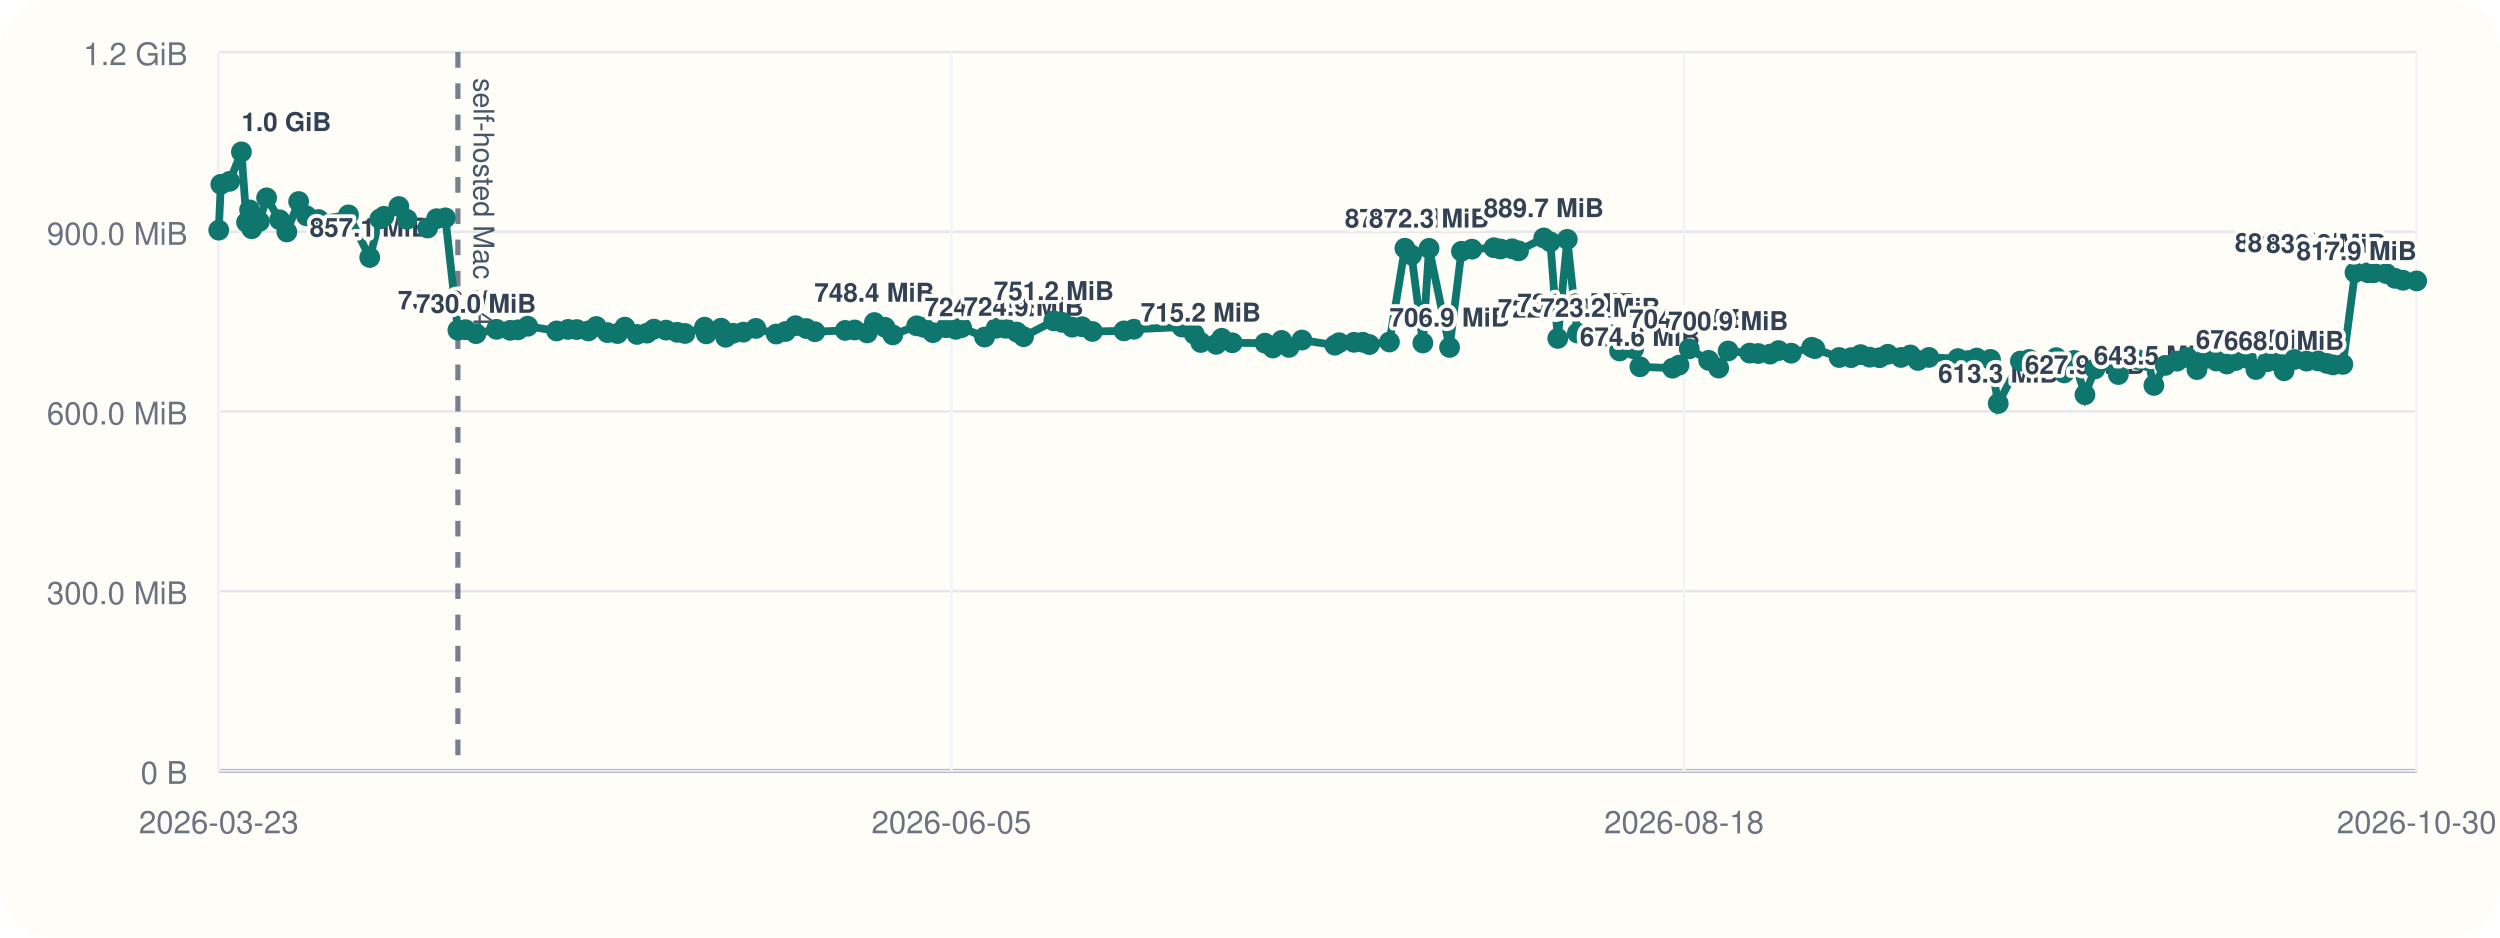
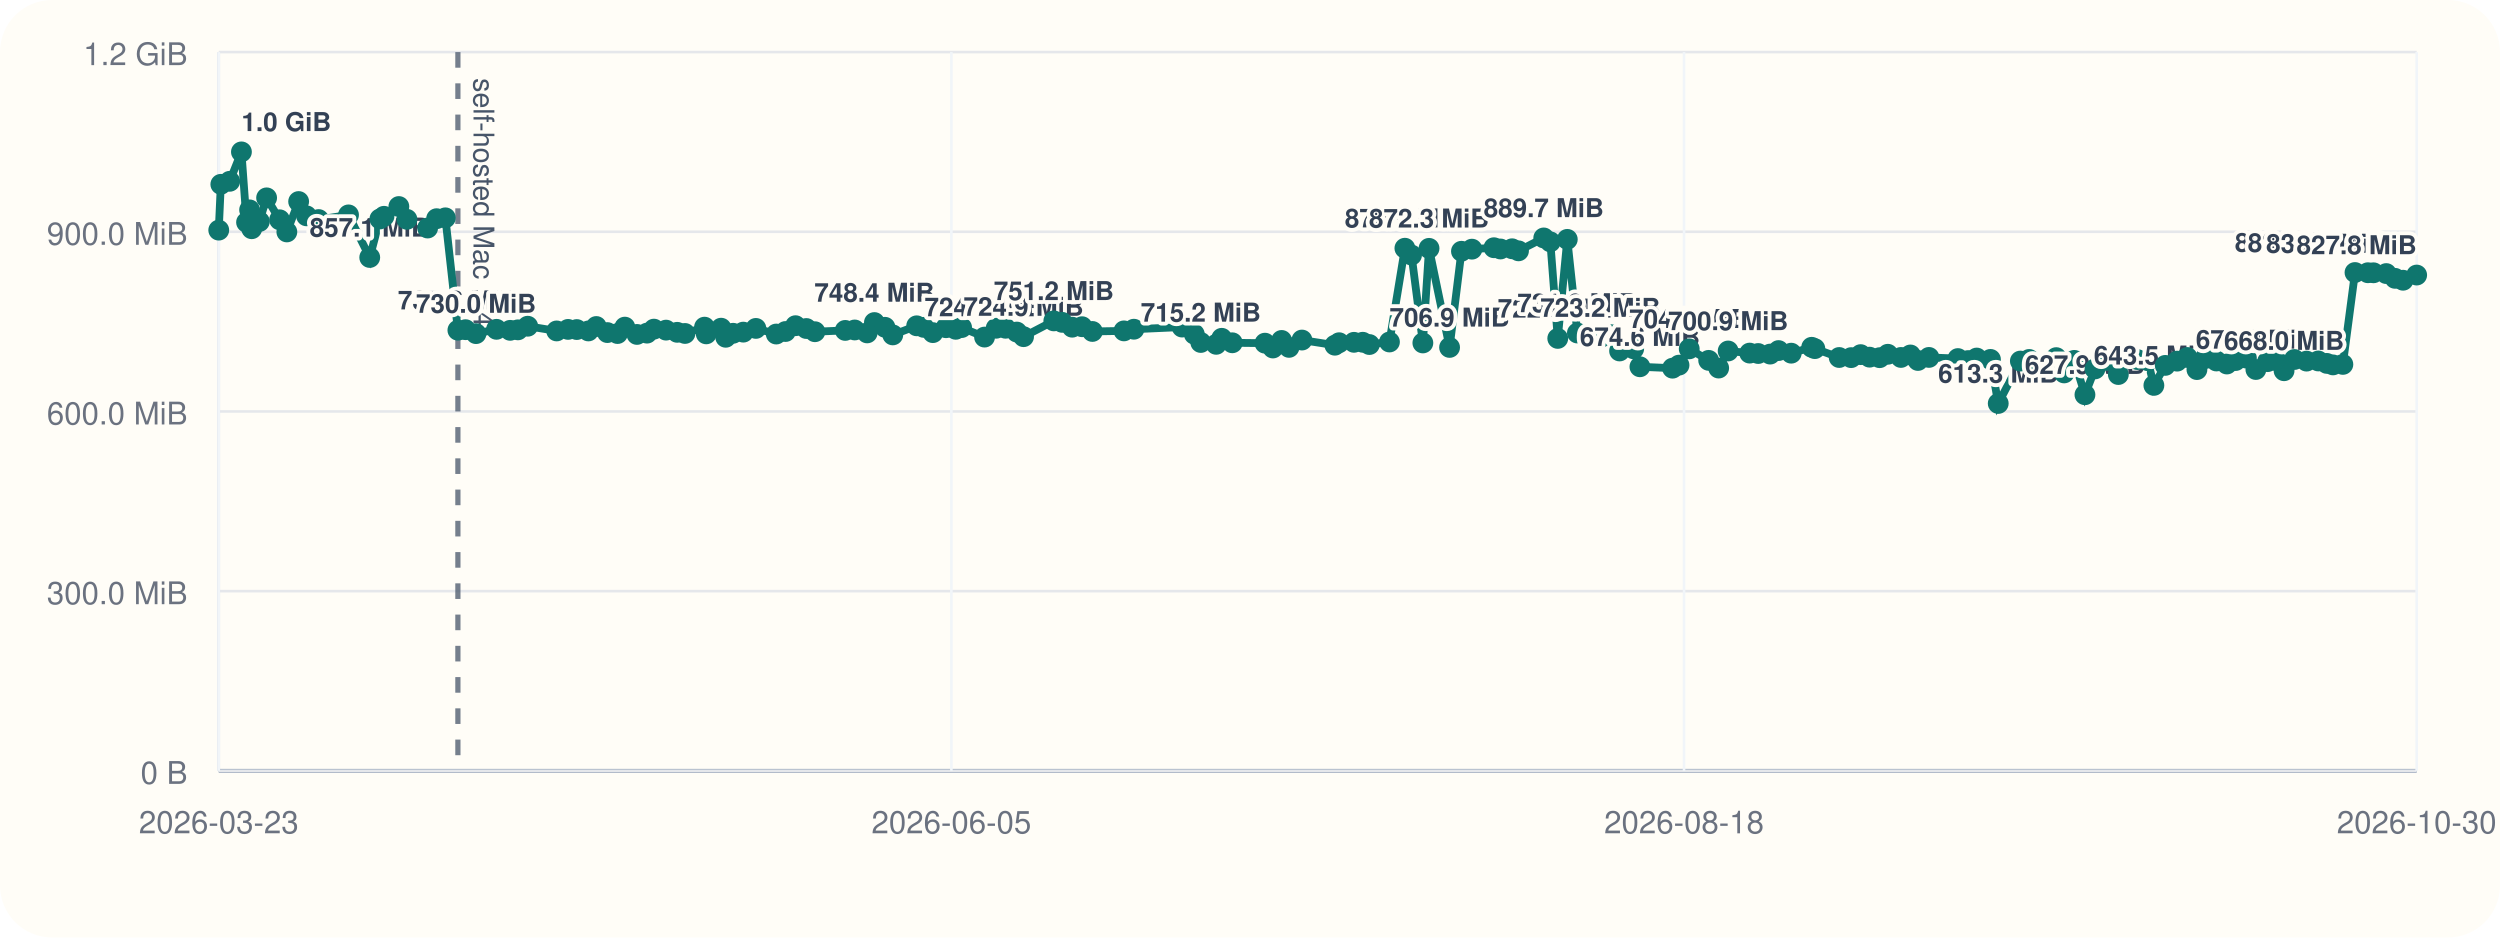
<svg xmlns="http://www.w3.org/2000/svg" viewBox="0 0 960 360">
  <rect width="960" height="360" rx="20" fill="#fffdf7" />
  <line x1="84" y1="296" x2="928" y2="296" stroke="#cbd5e1" stroke-width="1" />
  <line x1="84" y1="20" x2="84" y2="296" stroke="#cbd5e1" stroke-width="1" />
  <line x1="84" y1="296.00" x2="928" y2="296.00" stroke="#94a3b8" stroke-width="1.5" />
  <line x1="84" y1="296.00" x2="928" y2="296.00" stroke="#e5e7eb" stroke-width="1" />
  <text x="72" y="301.00" text-anchor="end" font-size="12" font-family="Helvetica, Arial, sans-serif" fill="#6b7280">0 B</text>
  <line x1="84" y1="227.00" x2="928" y2="227.00" stroke="#e5e7eb" stroke-width="1" />
  <text x="72" y="232.00" text-anchor="end" font-size="12" font-family="Helvetica, Arial, sans-serif" fill="#6b7280">300.0 MiB</text>
  <line x1="84" y1="158.00" x2="928" y2="158.00" stroke="#e5e7eb" stroke-width="1" />
  <text x="72" y="163.00" text-anchor="end" font-size="12" font-family="Helvetica, Arial, sans-serif" fill="#6b7280">600.0 MiB</text>
  <line x1="84" y1="89.00" x2="928" y2="89.00" stroke="#e5e7eb" stroke-width="1" />
  <text x="72" y="94.00" text-anchor="end" font-size="12" font-family="Helvetica, Arial, sans-serif" fill="#6b7280">900.0 MiB</text>
  <line x1="84" y1="20.00" x2="928" y2="20.00" stroke="#e5e7eb" stroke-width="1" />
  <text x="72" y="25.00" text-anchor="end" font-size="12" font-family="Helvetica, Arial, sans-serif" fill="#6b7280">1.2 GiB</text>
  <line x1="84.00" y1="20" x2="84.00" y2="296" stroke="#f1f5f9" stroke-width="1" />
  <text x="84.00" y="320" text-anchor="middle" font-size="12" font-family="Helvetica, Arial, sans-serif" fill="#6b7280">2026-03-23</text>
  <line x1="365.33" y1="20" x2="365.33" y2="296" stroke="#f1f5f9" stroke-width="1" />
  <text x="365.33" y="320" text-anchor="middle" font-size="12" font-family="Helvetica, Arial, sans-serif" fill="#6b7280">2026-06-05</text>
  <line x1="646.67" y1="20" x2="646.67" y2="296" stroke="#f1f5f9" stroke-width="1" />
  <text x="646.67" y="320" text-anchor="middle" font-size="12" font-family="Helvetica, Arial, sans-serif" fill="#6b7280">2026-08-18</text>
  <line x1="928.00" y1="20" x2="928.00" y2="296" stroke="#f1f5f9" stroke-width="1" />
  <text x="928.00" y="320" text-anchor="middle" font-size="12" font-family="Helvetica, Arial, sans-serif" fill="#6b7280">2026-10-30</text>
  <line x1="175.83" y1="20" x2="175.83" y2="296" stroke="#475569" stroke-width="2" stroke-dasharray="6 6" opacity="0.75" />
  <text x="181.83" y="30" transform="rotate(90 181.83 30)" font-size="11" font-family="Helvetica, Arial, sans-serif" fill="#475569">self-hosted Mac M4</text>
-   <polyline fill="none" stroke="#0f766e" stroke-width="3" points="84.00,88.37 84.80,70.78 88.20,69.62 92.71,58.33 94.68,85.36 95.85,80.60 96.66,87.83 99.59,85.07 102.38,75.98 107.37,84.40 110.15,89.06 114.68,77.39 117.70,82.88 122.36,84.31 133.83,82.52 141.98,98.87 145.88,84.08 147.46,83.06 153.16,79.31 156.26,84.22 164.21,87.56 167.66,83.98 171.02,83.65 175.83,126.80 178.77,126.60 182.79,128.11 190.66,126.46 195.90,126.85 198.88,126.66 202.65,125.27 213.76,127.08 218.14,126.49 221.48,126.55 225.94,127.08 228.98,125.38 233.23,127.71 237.13,128.08 239.94,125.62 244.60,128.42 248.45,127.92 251.11,126.39 255.76,126.77 260.04,127.61 263.03,128.05 270.54,125.63 271.20,128.20 276.90,126.03 278.68,129.51 281.51,127.98 285.43,127.54 290.26,126.11 298.08,128.27 301.64,127.30 305.48,125.07 309.64,126.15 312.93,127.38 324.57,126.88 328.21,126.71 332.99,127.83 335.77,123.86 339.83,125.68 342.83,128.60 352.01,125.11 354.71,125.71 358.23,127.73 363.26,125.84 367.01,126.45 369.26,125.79 378.07,129.44 382.52,126.05 386.14,126.05 390.44,127.51 393.05,129.28 404.67,123.22 407.87,123.78 411.73,125.64 415.51,125.46 419.48,127.28 431.60,127.06 435.42,126.42 453.92,125.59 458.61,128.33 461.10,131.51 467.02,132.22 469.15,129.91 473.20,131.63 485.75,131.78 488.80,133.63 492.14,130.73 494.98,133.39 499.95,130.58 512.59,132.56 514.22,131.61 519.93,131.45 523.30,131.43 525.84,132.30 533.55,131.32 539.48,95.32 542.03,97.95 546.38,131.69 548.75,95.37 556.64,133.41 561.20,96.49 565.22,95.68 573.67,95.13 576.17,95.61 580.64,95.53 583.11,96.32 592.80,91.37 595.32,92.87 598.18,129.95 601.84,91.92 605.72,127.88 614.53,129.67 618.81,128.54 621.92,134.77 627.33,133.95 629.73,140.84 642.26,141.38 644.74,140.21 648.66,133.96 656.13,138.38 659.97,141.33 663.61,134.78 671.88,135.59 675.15,135.75 679.73,135.97 682.97,134.62 687.83,135.62 695.69,133.36 696.90,133.87 706.25,137.28 710.83,137.33 714.49,136.18 717.92,137.15 721.78,137.35 724.93,136.04 729.96,137.26 733.60,136.31 736.49,138.42 740.71,137.25 751.84,137.69 755.75,138.46 759.05,137.49 764.34,138.01 767.32,154.93 775.82,138.65 779.20,138.03 782.61,140.26 786.38,140.45 789.59,137.33 792.63,143.20 796.52,138.39 800.62,151.58 804.48,141.66 809.32,138.42 813.44,143.82 816.58,137.92 820.78,138.08 824.76,138.51 827.09,147.99 831.46,140.31 836.00,138.68 839.90,137.27 843.62,141.92 846.70,137.72 851.10,138.62 855.12,139.78 858.48,138.45 862.62,137.51 866.26,141.89 870.74,138.87 874.06,138.50 877.08,142.36 881.04,138.05 885.72,138.67 890.22,138.61 893.48,139.54 895.87,140.12 899.66,139.93 904.32,104.65 909.27,104.73 911.42,104.75 916.32,105.05 919.70,106.88 922.78,107.61 928.00,107.88" />
+   <polyline fill="none" stroke="#0f766e" stroke-width="3" points="84.00,88.37 84.80,70.78 88.20,69.62 92.71,58.33 94.68,85.36 95.85,80.60 96.66,87.83 99.59,85.07 102.38,75.98 107.37,84.40 110.15,89.06 114.68,77.39 117.70,82.88 122.36,84.31 133.83,82.52 141.98,98.87 145.88,84.08 147.46,83.06 153.16,79.31 156.26,84.22 164.21,87.56 167.66,83.98 171.02,83.65 175.83,126.80 178.77,126.60 182.79,128.11 190.66,126.46 195.90,126.85 198.88,126.66 202.65,125.27 213.76,127.08 218.14,126.49 221.48,126.55 225.94,127.08 228.98,125.38 233.23,127.71 237.13,128.08 239.94,125.62 244.60,128.42 248.45,127.92 251.11,126.39 255.76,126.77 260.04,127.61 263.03,128.05 270.54,125.63 271.20,128.20 276.90,126.03 278.68,129.51 281.51,127.98 285.43,127.54 290.26,126.11 298.08,128.27 301.64,127.30 305.48,125.07 309.64,126.15 312.93,127.38 324.57,126.88 328.21,126.71 332.99,127.83 335.77,123.86 339.83,125.68 342.83,128.60 352.01,125.11 354.71,125.71 358.23,127.73 363.26,125.84 367.01,126.45 369.26,125.79 378.07,129.44 382.52,126.05 386.14,126.05 390.44,127.51 393.05,129.28 404.67,123.22 407.87,123.78 411.73,125.64 415.51,125.46 419.48,127.28 431.60,127.06 435.42,126.42 453.92,125.59 458.61,128.33 461.10,131.51 467.02,132.22 469.15,129.91 473.20,131.63 485.75,131.78 488.80,133.63 492.14,130.73 494.98,133.39 499.95,130.58 512.59,132.56 514.22,131.61 519.93,131.45 523.30,131.43 525.84,132.30 533.55,131.32 539.48,95.32 542.03,97.95 546.38,131.69 548.75,95.37 556.64,133.41 561.20,96.49 565.22,95.68 573.67,95.13 576.17,95.61 580.64,95.53 583.11,96.32 592.80,91.37 595.32,92.87 598.18,129.95 601.84,91.92 605.72,127.88 614.53,129.67 618.81,128.54 621.92,134.77 627.33,133.95 629.73,140.84 642.26,141.38 644.74,140.21 648.66,133.96 656.13,138.38 659.97,141.33 663.61,134.78 671.88,135.59 675.15,135.75 679.73,135.97 682.97,134.62 687.83,135.62 695.69,133.36 696.90,133.87 706.25,137.28 710.83,137.33 714.49,136.18 717.92,137.15 721.78,137.35 724.93,136.04 729.96,137.26 733.60,136.31 736.49,138.42 740.71,137.25 751.84,137.69 755.75,138.46 759.05,137.49 764.34,138.01 767.32,154.93 775.82,138.65 779.20,138.03 782.61,140.26 786.38,140.45 789.59,137.33 792.63,143.20 796.52,138.39 800.62,151.58 804.48,141.66 809.32,138.42 813.44,143.82 816.58,137.92 820.78,138.08 824.76,138.51 827.09,147.99 831.46,140.31 836.00,138.68 839.90,137.27 843.62,141.92 846.70,137.72 851.10,138.62 855.12,139.78 858.48,138.45 862.62,137.51 866.26,141.89 870.74,138.87 874.06,138.50 877.08,142.36 881.04,138.05 885.72,138.67 890.22,138.61 893.48,139.54 895.87,140.12 899.66,139.93 904.32,104.65 909.27,104.73 911.42,104.75 916.32,105.05 919.70,106.88 922.78,107.61 928.00,105.62" />
  <circle cx="84.00" cy="88.37" r="4" fill="#0f766e" />
  <circle cx="84.80" cy="70.78" r="4" fill="#0f766e" />
  <circle cx="88.20" cy="69.62" r="4" fill="#0f766e" />
  <circle cx="92.71" cy="58.33" r="4" fill="#0f766e" />
  <text x="92.71" y="50.33" text-anchor="start" font-size="10" font-family="Helvetica, Arial, sans-serif" font-weight="600" paint-order="stroke" stroke="#fffdf7" stroke-width="3" stroke-linejoin="round" fill="#334155">1.0 GiB</text>
  <circle cx="94.68" cy="85.36" r="4" fill="#0f766e" />
  <circle cx="95.85" cy="80.60" r="4" fill="#0f766e" />
  <circle cx="96.66" cy="87.83" r="4" fill="#0f766e" />
  <circle cx="99.59" cy="85.07" r="4" fill="#0f766e" />
  <circle cx="102.38" cy="75.98" r="4" fill="#0f766e" />
  <circle cx="107.37" cy="84.40" r="4" fill="#0f766e" />
  <circle cx="110.15" cy="89.06" r="4" fill="#0f766e" />
  <circle cx="114.68" cy="77.39" r="4" fill="#0f766e" />
  <circle cx="117.70" cy="82.88" r="4" fill="#0f766e" />
  <circle cx="122.36" cy="84.31" r="4" fill="#0f766e" />
  <circle cx="133.83" cy="82.52" r="4" fill="#0f766e" />
  <circle cx="141.98" cy="98.87" r="4" fill="#0f766e" />
  <text x="141.98" y="90.87" text-anchor="middle" font-size="10" font-family="Helvetica, Arial, sans-serif" font-weight="600" paint-order="stroke" stroke="#fffdf7" stroke-width="3" stroke-linejoin="round" fill="#334155">857.1 MiB</text>
  <circle cx="145.88" cy="84.08" r="4" fill="#0f766e" />
  <circle cx="147.46" cy="83.06" r="4" fill="#0f766e" />
  <circle cx="153.16" cy="79.31" r="4" fill="#0f766e" />
  <circle cx="156.26" cy="84.22" r="4" fill="#0f766e" />
  <circle cx="164.21" cy="87.56" r="4" fill="#0f766e" />
  <circle cx="167.66" cy="83.98" r="4" fill="#0f766e" />
  <circle cx="171.02" cy="83.65" r="4" fill="#0f766e" />
  <circle cx="175.83" cy="126.80" r="4" fill="#0f766e" />
  <text x="175.83" y="118.80" text-anchor="middle" font-size="10" font-family="Helvetica, Arial, sans-serif" font-weight="600" paint-order="stroke" stroke="#fffdf7" stroke-width="3" stroke-linejoin="round" fill="#334155">735.6 MiB</text>
  <circle cx="178.77" cy="126.60" r="4" fill="#0f766e" />
  <circle cx="182.79" cy="128.11" r="4" fill="#0f766e" />
  <text x="182.79" y="120.11" text-anchor="middle" font-size="10" font-family="Helvetica, Arial, sans-serif" font-weight="600" paint-order="stroke" stroke="#fffdf7" stroke-width="3" stroke-linejoin="round" fill="#334155">730.0 MiB</text>
  <circle cx="190.66" cy="126.46" r="4" fill="#0f766e" />
  <circle cx="195.90" cy="126.85" r="4" fill="#0f766e" />
  <circle cx="198.88" cy="126.66" r="4" fill="#0f766e" />
  <circle cx="202.65" cy="125.27" r="4" fill="#0f766e" />
  <circle cx="213.76" cy="127.08" r="4" fill="#0f766e" />
  <circle cx="218.14" cy="126.49" r="4" fill="#0f766e" />
  <circle cx="221.48" cy="126.55" r="4" fill="#0f766e" />
  <circle cx="225.94" cy="127.08" r="4" fill="#0f766e" />
  <circle cx="228.98" cy="125.38" r="4" fill="#0f766e" />
  <circle cx="233.23" cy="127.71" r="4" fill="#0f766e" />
  <circle cx="237.13" cy="128.08" r="4" fill="#0f766e" />
  <circle cx="239.94" cy="125.62" r="4" fill="#0f766e" />
  <circle cx="244.60" cy="128.42" r="4" fill="#0f766e" />
  <circle cx="248.45" cy="127.92" r="4" fill="#0f766e" />
  <circle cx="251.11" cy="126.39" r="4" fill="#0f766e" />
  <circle cx="255.76" cy="126.77" r="4" fill="#0f766e" />
  <circle cx="260.04" cy="127.61" r="4" fill="#0f766e" />
  <circle cx="263.03" cy="128.05" r="4" fill="#0f766e" />
  <circle cx="270.54" cy="125.63" r="4" fill="#0f766e" />
  <circle cx="271.20" cy="128.20" r="4" fill="#0f766e" />
  <circle cx="276.90" cy="126.03" r="4" fill="#0f766e" />
  <circle cx="278.68" cy="129.51" r="4" fill="#0f766e" />
  <circle cx="281.51" cy="127.98" r="4" fill="#0f766e" />
  <circle cx="285.43" cy="127.54" r="4" fill="#0f766e" />
  <circle cx="290.26" cy="126.11" r="4" fill="#0f766e" />
  <circle cx="298.08" cy="128.27" r="4" fill="#0f766e" />
  <circle cx="301.64" cy="127.30" r="4" fill="#0f766e" />
  <circle cx="305.48" cy="125.07" r="4" fill="#0f766e" />
  <circle cx="309.64" cy="126.15" r="4" fill="#0f766e" />
  <circle cx="312.93" cy="127.38" r="4" fill="#0f766e" />
  <circle cx="324.57" cy="126.88" r="4" fill="#0f766e" />
  <circle cx="328.21" cy="126.71" r="4" fill="#0f766e" />
  <circle cx="332.99" cy="127.83" r="4" fill="#0f766e" />
  <circle cx="335.77" cy="123.86" r="4" fill="#0f766e" />
  <text x="335.77" y="115.86" text-anchor="middle" font-size="10" font-family="Helvetica, Arial, sans-serif" font-weight="600" paint-order="stroke" stroke="#fffdf7" stroke-width="3" stroke-linejoin="round" fill="#334155">748.4 MiB</text>
  <circle cx="339.83" cy="125.68" r="4" fill="#0f766e" />
  <circle cx="342.83" cy="128.60" r="4" fill="#0f766e" />
  <circle cx="352.01" cy="125.11" r="4" fill="#0f766e" />
  <circle cx="354.71" cy="125.71" r="4" fill="#0f766e" />
  <circle cx="358.23" cy="127.73" r="4" fill="#0f766e" />
  <circle cx="363.26" cy="125.84" r="4" fill="#0f766e" />
  <circle cx="367.01" cy="126.45" r="4" fill="#0f766e" />
  <circle cx="369.26" cy="125.79" r="4" fill="#0f766e" />
  <circle cx="378.07" cy="129.44" r="4" fill="#0f766e" />
  <text x="378.07" y="121.44" text-anchor="middle" font-size="10" font-family="Helvetica, Arial, sans-serif" font-weight="600" paint-order="stroke" stroke="#fffdf7" stroke-width="3" stroke-linejoin="round" fill="#334155">724.2 MiB</text>
  <circle cx="382.52" cy="126.05" r="4" fill="#0f766e" />
  <circle cx="386.14" cy="126.05" r="4" fill="#0f766e" />
  <circle cx="390.44" cy="127.51" r="4" fill="#0f766e" />
  <circle cx="393.05" cy="129.28" r="4" fill="#0f766e" />
  <text x="393.05" y="121.28" text-anchor="middle" font-size="10" font-family="Helvetica, Arial, sans-serif" font-weight="600" paint-order="stroke" stroke="#fffdf7" stroke-width="3" stroke-linejoin="round" fill="#334155">724.9 MiB</text>
  <circle cx="404.67" cy="123.22" r="4" fill="#0f766e" />
  <text x="404.67" y="115.22" text-anchor="middle" font-size="10" font-family="Helvetica, Arial, sans-serif" font-weight="600" paint-order="stroke" stroke="#fffdf7" stroke-width="3" stroke-linejoin="round" fill="#334155">751.2 MiB</text>
  <circle cx="407.87" cy="123.78" r="4" fill="#0f766e" />
  <circle cx="411.73" cy="125.64" r="4" fill="#0f766e" />
  <circle cx="415.51" cy="125.46" r="4" fill="#0f766e" />
  <circle cx="419.48" cy="127.28" r="4" fill="#0f766e" />
  <circle cx="431.60" cy="127.06" r="4" fill="#0f766e" />
  <circle cx="435.42" cy="126.42" r="4" fill="#0f766e" />
  <circle cx="453.92" cy="125.59" r="4" fill="#0f766e" />
  <circle cx="458.61" cy="128.33" r="4" fill="#0f766e" />
  <circle cx="461.10" cy="131.51" r="4" fill="#0f766e" />
  <text x="461.10" y="123.51" text-anchor="middle" font-size="10" font-family="Helvetica, Arial, sans-serif" font-weight="600" paint-order="stroke" stroke="#fffdf7" stroke-width="3" stroke-linejoin="round" fill="#334155">715.2 MiB</text>
  <circle cx="467.02" cy="132.22" r="4" fill="#0f766e" />
  <circle cx="469.15" cy="129.91" r="4" fill="#0f766e" />
  <circle cx="473.20" cy="131.63" r="4" fill="#0f766e" />
  <circle cx="485.75" cy="131.78" r="4" fill="#0f766e" />
  <circle cx="488.80" cy="133.63" r="4" fill="#0f766e" />
  <circle cx="492.14" cy="130.73" r="4" fill="#0f766e" />
  <circle cx="494.98" cy="133.39" r="4" fill="#0f766e" />
  <circle cx="499.95" cy="130.58" r="4" fill="#0f766e" />
  <circle cx="512.59" cy="132.56" r="4" fill="#0f766e" />
  <circle cx="514.22" cy="131.61" r="4" fill="#0f766e" />
  <circle cx="519.93" cy="131.45" r="4" fill="#0f766e" />
  <circle cx="523.30" cy="131.43" r="4" fill="#0f766e" />
  <circle cx="525.84" cy="132.30" r="4" fill="#0f766e" />
  <circle cx="533.55" cy="131.32" r="4" fill="#0f766e" />
  <circle cx="539.48" cy="95.32" r="4" fill="#0f766e" />
  <text x="539.48" y="87.32" text-anchor="middle" font-size="10" font-family="Helvetica, Arial, sans-serif" font-weight="600" paint-order="stroke" stroke="#fffdf7" stroke-width="3" stroke-linejoin="round" fill="#334155">872.5 MiB</text>
  <circle cx="542.03" cy="97.95" r="4" fill="#0f766e" />
  <circle cx="546.38" cy="131.69" r="4" fill="#0f766e" />
  <circle cx="548.75" cy="95.37" r="4" fill="#0f766e" />
  <text x="548.75" y="87.37" text-anchor="middle" font-size="10" font-family="Helvetica, Arial, sans-serif" font-weight="600" paint-order="stroke" stroke="#fffdf7" stroke-width="3" stroke-linejoin="round" fill="#334155">872.3 MiB</text>
  <circle cx="556.64" cy="133.41" r="4" fill="#0f766e" />
  <text x="556.64" y="125.41" text-anchor="middle" font-size="10" font-family="Helvetica, Arial, sans-serif" font-weight="600" paint-order="stroke" stroke="#fffdf7" stroke-width="3" stroke-linejoin="round" fill="#334155">706.9 MiB</text>
  <circle cx="561.20" cy="96.49" r="4" fill="#0f766e" />
  <circle cx="565.22" cy="95.68" r="4" fill="#0f766e" />
  <circle cx="573.67" cy="95.13" r="4" fill="#0f766e" />
  <circle cx="576.17" cy="95.61" r="4" fill="#0f766e" />
  <circle cx="580.64" cy="95.53" r="4" fill="#0f766e" />
  <circle cx="583.11" cy="96.32" r="4" fill="#0f766e" />
  <circle cx="592.80" cy="91.37" r="4" fill="#0f766e" />
  <text x="592.80" y="83.37" text-anchor="middle" font-size="10" font-family="Helvetica, Arial, sans-serif" font-weight="600" paint-order="stroke" stroke="#fffdf7" stroke-width="3" stroke-linejoin="round" fill="#334155">889.7 MiB</text>
  <circle cx="595.32" cy="92.87" r="4" fill="#0f766e" />
  <circle cx="598.18" cy="129.95" r="4" fill="#0f766e" />
  <text x="598.18" y="121.95" text-anchor="middle" font-size="10" font-family="Helvetica, Arial, sans-serif" font-weight="600" paint-order="stroke" stroke="#fffdf7" stroke-width="3" stroke-linejoin="round" fill="#334155">722.0 MiB</text>
  <circle cx="601.84" cy="91.92" r="4" fill="#0f766e" />
  <circle cx="605.72" cy="127.88" r="4" fill="#0f766e" />
  <text x="605.72" y="119.88" text-anchor="middle" font-size="10" font-family="Helvetica, Arial, sans-serif" font-weight="600" paint-order="stroke" stroke="#fffdf7" stroke-width="3" stroke-linejoin="round" fill="#334155">731.0 MiB</text>
  <circle cx="614.53" cy="129.67" r="4" fill="#0f766e" />
  <text x="614.53" y="121.67" text-anchor="middle" font-size="10" font-family="Helvetica, Arial, sans-serif" font-weight="600" paint-order="stroke" stroke="#fffdf7" stroke-width="3" stroke-linejoin="round" fill="#334155">723.2 MiB</text>
  <circle cx="618.81" cy="128.54" r="4" fill="#0f766e" />
  <circle cx="621.92" cy="134.77" r="4" fill="#0f766e" />
  <circle cx="627.33" cy="133.95" r="4" fill="#0f766e" />
  <circle cx="629.73" cy="140.84" r="4" fill="#0f766e" />
  <text x="629.73" y="132.84" text-anchor="middle" font-size="10" font-family="Helvetica, Arial, sans-serif" font-weight="600" paint-order="stroke" stroke="#fffdf7" stroke-width="3" stroke-linejoin="round" fill="#334155">674.6 MiB</text>
  <circle cx="642.26" cy="141.38" r="4" fill="#0f766e" />
  <circle cx="644.74" cy="140.21" r="4" fill="#0f766e" />
  <circle cx="648.66" cy="133.96" r="4" fill="#0f766e" />
  <text x="648.66" y="125.96" text-anchor="middle" font-size="10" font-family="Helvetica, Arial, sans-serif" font-weight="600" paint-order="stroke" stroke="#fffdf7" stroke-width="3" stroke-linejoin="round" fill="#334155">704.5 MiB</text>
  <circle cx="656.13" cy="138.38" r="4" fill="#0f766e" />
  <circle cx="659.97" cy="141.33" r="4" fill="#0f766e" />
  <circle cx="663.61" cy="134.78" r="4" fill="#0f766e" />
  <text x="663.61" y="126.78" text-anchor="middle" font-size="10" font-family="Helvetica, Arial, sans-serif" font-weight="600" paint-order="stroke" stroke="#fffdf7" stroke-width="3" stroke-linejoin="round" fill="#334155">700.9 MiB</text>
  <circle cx="671.88" cy="135.59" r="4" fill="#0f766e" />
  <circle cx="675.15" cy="135.75" r="4" fill="#0f766e" />
  <circle cx="679.73" cy="135.97" r="4" fill="#0f766e" />
  <circle cx="682.97" cy="134.62" r="4" fill="#0f766e" />
  <circle cx="687.83" cy="135.62" r="4" fill="#0f766e" />
  <circle cx="695.69" cy="133.36" r="4" fill="#0f766e" />
  <circle cx="696.90" cy="133.87" r="4" fill="#0f766e" />
  <circle cx="706.25" cy="137.28" r="4" fill="#0f766e" />
  <circle cx="710.83" cy="137.33" r="4" fill="#0f766e" />
  <circle cx="714.49" cy="136.18" r="4" fill="#0f766e" />
  <circle cx="717.92" cy="137.15" r="4" fill="#0f766e" />
  <circle cx="721.78" cy="137.35" r="4" fill="#0f766e" />
  <circle cx="724.93" cy="136.04" r="4" fill="#0f766e" />
  <circle cx="729.96" cy="137.26" r="4" fill="#0f766e" />
  <circle cx="733.60" cy="136.31" r="4" fill="#0f766e" />
  <circle cx="736.49" cy="138.42" r="4" fill="#0f766e" />
  <circle cx="740.71" cy="137.25" r="4" fill="#0f766e" />
  <circle cx="751.84" cy="137.69" r="4" fill="#0f766e" />
  <circle cx="755.75" cy="138.46" r="4" fill="#0f766e" />
  <circle cx="759.05" cy="137.49" r="4" fill="#0f766e" />
  <circle cx="764.34" cy="138.01" r="4" fill="#0f766e" />
  <circle cx="767.32" cy="154.93" r="4" fill="#0f766e" />
  <text x="767.32" y="146.93" text-anchor="middle" font-size="10" font-family="Helvetica, Arial, sans-serif" font-weight="600" paint-order="stroke" stroke="#fffdf7" stroke-width="3" stroke-linejoin="round" fill="#334155">613.3 MiB</text>
  <circle cx="775.82" cy="138.65" r="4" fill="#0f766e" />
  <circle cx="779.20" cy="138.03" r="4" fill="#0f766e" />
  <circle cx="782.61" cy="140.26" r="4" fill="#0f766e" />
  <circle cx="786.38" cy="140.45" r="4" fill="#0f766e" />
  <circle cx="789.59" cy="137.33" r="4" fill="#0f766e" />
  <circle cx="792.63" cy="143.20" r="4" fill="#0f766e" />
  <circle cx="796.52" cy="138.39" r="4" fill="#0f766e" />
  <circle cx="800.62" cy="151.58" r="4" fill="#0f766e" />
  <text x="800.62" y="143.58" text-anchor="middle" font-size="10" font-family="Helvetica, Arial, sans-serif" font-weight="600" paint-order="stroke" stroke="#fffdf7" stroke-width="3" stroke-linejoin="round" fill="#334155">627.9 MiB</text>
  <circle cx="804.48" cy="141.66" r="4" fill="#0f766e" />
  <circle cx="809.32" cy="138.42" r="4" fill="#0f766e" />
  <circle cx="813.44" cy="143.82" r="4" fill="#0f766e" />
  <circle cx="816.58" cy="137.92" r="4" fill="#0f766e" />
  <circle cx="820.78" cy="138.08" r="4" fill="#0f766e" />
  <circle cx="824.76" cy="138.51" r="4" fill="#0f766e" />
  <circle cx="827.09" cy="147.99" r="4" fill="#0f766e" />
  <text x="827.09" y="139.99" text-anchor="middle" font-size="10" font-family="Helvetica, Arial, sans-serif" font-weight="600" paint-order="stroke" stroke="#fffdf7" stroke-width="3" stroke-linejoin="round" fill="#334155">643.5 MiB</text>
  <circle cx="831.46" cy="140.31" r="4" fill="#0f766e" />
  <circle cx="836.00" cy="138.68" r="4" fill="#0f766e" />
  <circle cx="839.90" cy="137.27" r="4" fill="#0f766e" />
  <circle cx="843.62" cy="141.92" r="4" fill="#0f766e" />
  <circle cx="846.70" cy="137.72" r="4" fill="#0f766e" />
  <circle cx="851.10" cy="138.62" r="4" fill="#0f766e" />
  <circle cx="855.12" cy="139.78" r="4" fill="#0f766e" />
  <circle cx="858.48" cy="138.45" r="4" fill="#0f766e" />
  <circle cx="862.62" cy="137.51" r="4" fill="#0f766e" />
  <circle cx="866.26" cy="141.89" r="4" fill="#0f766e" />
  <text x="866.26" y="133.89" text-anchor="middle" font-size="10" font-family="Helvetica, Arial, sans-serif" font-weight="600" paint-order="stroke" stroke="#fffdf7" stroke-width="3" stroke-linejoin="round" fill="#334155">670.0 MiB</text>
  <circle cx="870.74" cy="138.87" r="4" fill="#0f766e" />
  <circle cx="874.06" cy="138.50" r="4" fill="#0f766e" />
  <circle cx="877.08" cy="142.36" r="4" fill="#0f766e" />
  <text x="877.08" y="134.36" text-anchor="middle" font-size="10" font-family="Helvetica, Arial, sans-serif" font-weight="600" paint-order="stroke" stroke="#fffdf7" stroke-width="3" stroke-linejoin="round" fill="#334155">668.0 MiB</text>
  <circle cx="881.04" cy="138.05" r="4" fill="#0f766e" />
  <circle cx="885.72" cy="138.67" r="4" fill="#0f766e" />
  <circle cx="890.22" cy="138.61" r="4" fill="#0f766e" />
  <circle cx="893.48" cy="139.54" r="4" fill="#0f766e" />
  <circle cx="895.87" cy="140.12" r="4" fill="#0f766e" />
  <circle cx="899.66" cy="139.93" r="4" fill="#0f766e" />
  <circle cx="904.32" cy="104.65" r="4" fill="#0f766e" />
  <text x="904.32" y="96.65" text-anchor="end" font-size="10" font-family="Helvetica, Arial, sans-serif" font-weight="600" paint-order="stroke" stroke="#fffdf7" stroke-width="3" stroke-linejoin="round" fill="#334155">832.0 MiB</text>
  <circle cx="909.27" cy="104.73" r="4" fill="#0f766e" />
  <text x="909.27" y="96.73" text-anchor="end" font-size="10" font-family="Helvetica, Arial, sans-serif" font-weight="600" paint-order="stroke" stroke="#fffdf7" stroke-width="3" stroke-linejoin="round" fill="#334155">831.6 MiB</text>
  <circle cx="911.42" cy="104.75" r="4" fill="#0f766e" />
  <circle cx="916.32" cy="105.05" r="4" fill="#0f766e" />
  <text x="916.32" y="97.05" text-anchor="end" font-size="10" font-family="Helvetica, Arial, sans-serif" font-weight="600" paint-order="stroke" stroke="#fffdf7" stroke-width="3" stroke-linejoin="round" fill="#334155">830.2 MiB</text>
  <circle cx="919.70" cy="106.88" r="4" fill="#0f766e" />
  <circle cx="922.78" cy="107.61" r="4" fill="#0f766e" />
-   <circle cx="928.00" cy="107.88" r="4" fill="#0f766e" />
-   <text x="928.00" y="99.88" text-anchor="end" font-size="10" font-family="Helvetica, Arial, sans-serif" font-weight="600" paint-order="stroke" stroke="#fffdf7" stroke-width="3" stroke-linejoin="round" fill="#334155">817.9 MiB</text>
+   <circle cx="928.00" cy="105.62" r="4" fill="#0f766e" />
+   <text x="928.00" y="97.62" text-anchor="end" font-size="10" font-family="Helvetica, Arial, sans-serif" font-weight="600" paint-order="stroke" stroke="#fffdf7" stroke-width="3" stroke-linejoin="round" fill="#334155">827.8 MiB</text>
</svg>
